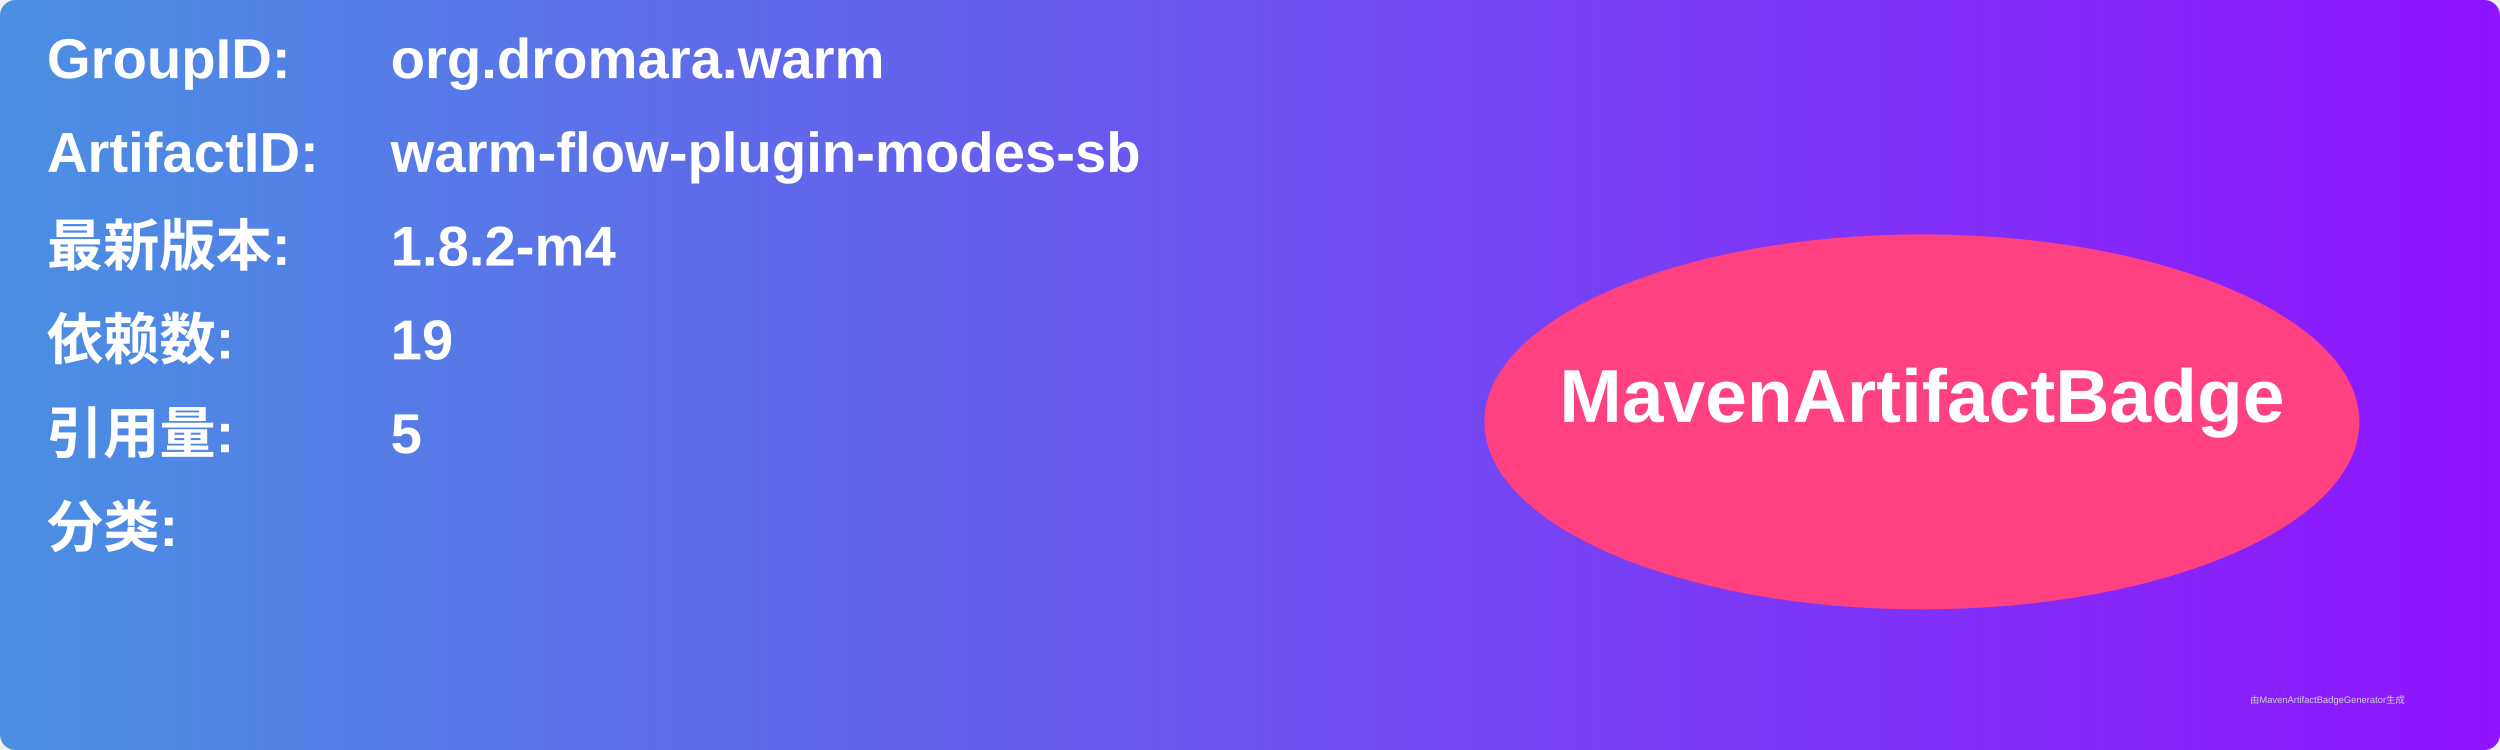
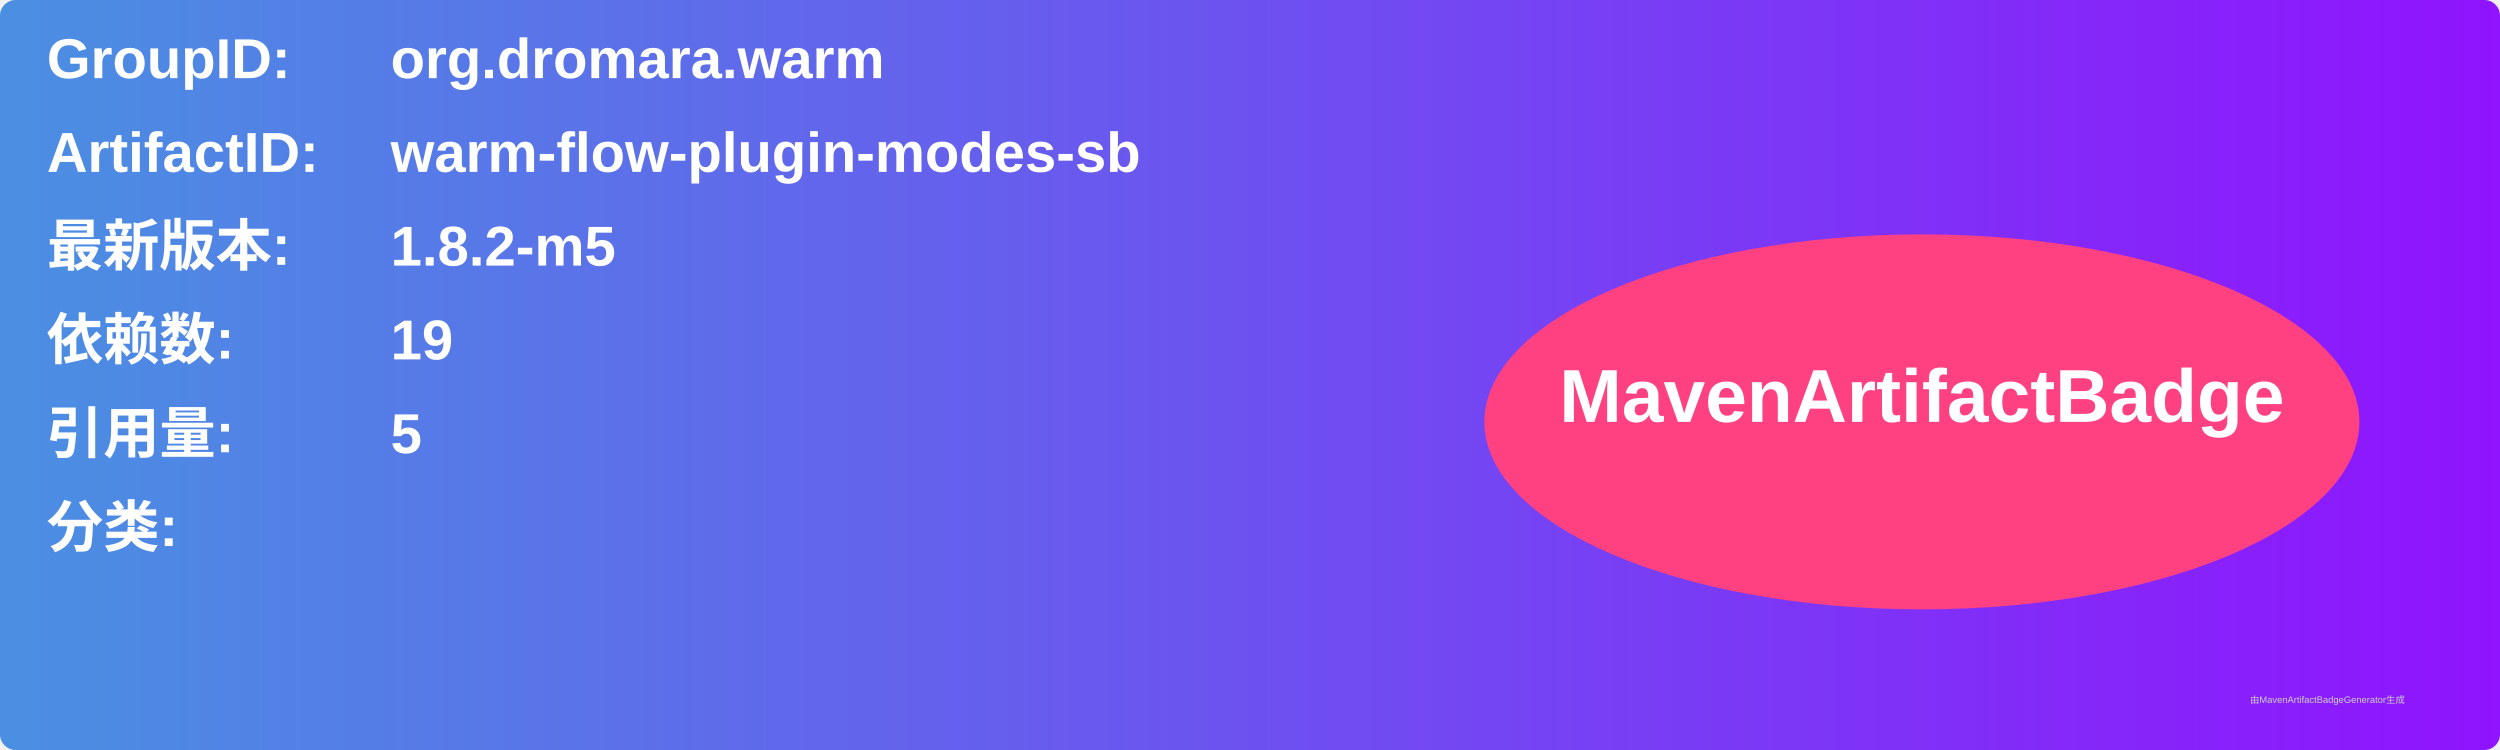
<svg xmlns="http://www.w3.org/2000/svg" width="800" height="240" viewBox="0 0 800 240">
  <linearGradient id="grad" x1="0%" y1="0%" x2="100%" y2="0%">
    <stop offset="0%" stop-color="#4a90e2" />
    <stop offset="100%" stop-color="#9013fe" />
  </linearGradient>
  <rect width="100%" height="100%" rx="5" ry="5" fill="url(#grad)" />
  <g transform="translate(15, 15)">
    <text x="0" y="10" font-family="Arial" font-size="18" fill="white" font-weight="bold" width="260">GroupID:</text>
    <text x="110" y="10" font-family="Arial" font-size="18" fill="white" font-weight="bold" width="460">org.dromara.warm</text>
    <text x="0" y="40" font-family="Arial" font-size="18" fill="white" font-weight="bold" width="260">ArtifactID:</text>
    <text x="110" y="40" font-family="Arial" font-size="18" fill="white" font-weight="bold" width="460">warm-flow-plugin-modes-sb</text>
    <text x="0" y="70" font-family="Arial" font-size="18" fill="white" font-weight="bold">最新版本:</text>
    <text x="110" y="70" font-family="Arial" font-size="18" fill="white" font-weight="bold">
-       <tspan font-weight="bold">1.8.2-m4</tspan>
+       <tspan font-weight="bold">1.8.2-m5</tspan>
    </text>
    <text x="0" y="100" font-family="Arial" font-size="18" fill="white" font-weight="bold">依赖数: </text>
    <text x="110" y="100" font-family="Arial" font-size="18" fill="white">
      <tspan font-weight="bold">19</tspan>
    </text>
    <text x="0" y="130" font-family="Arial" font-size="18" fill="white" font-weight="bold">引用量: </text>
    <text x="110" y="130" font-family="Arial" font-size="18" fill="white">
      <tspan font-weight="bold">5</tspan>
    </text>
    <text x="0" y="160" font-family="Arial" font-size="18" fill="white" font-weight="bold">分类:</text>
    <text x="10" y="190" font-family="Arial" font-size="10" fill="white">
      <tspan font-weight="bold" />
    </text>
    <ellipse cx="600" cy="120" rx="140" ry="60" fill="#ff4081" />
    <text x="600" y="120" text-anchor="middle" font-family="Arial" font-size="24" fill="white" font-weight="bold">MavenArtifactBadge</text>
  </g>
  <text x="720" y="225" font-family="Arial" font-size="3" fill="#d0d0d0">由MavenArtifactBadgeGenerator生成</text>
</svg>
